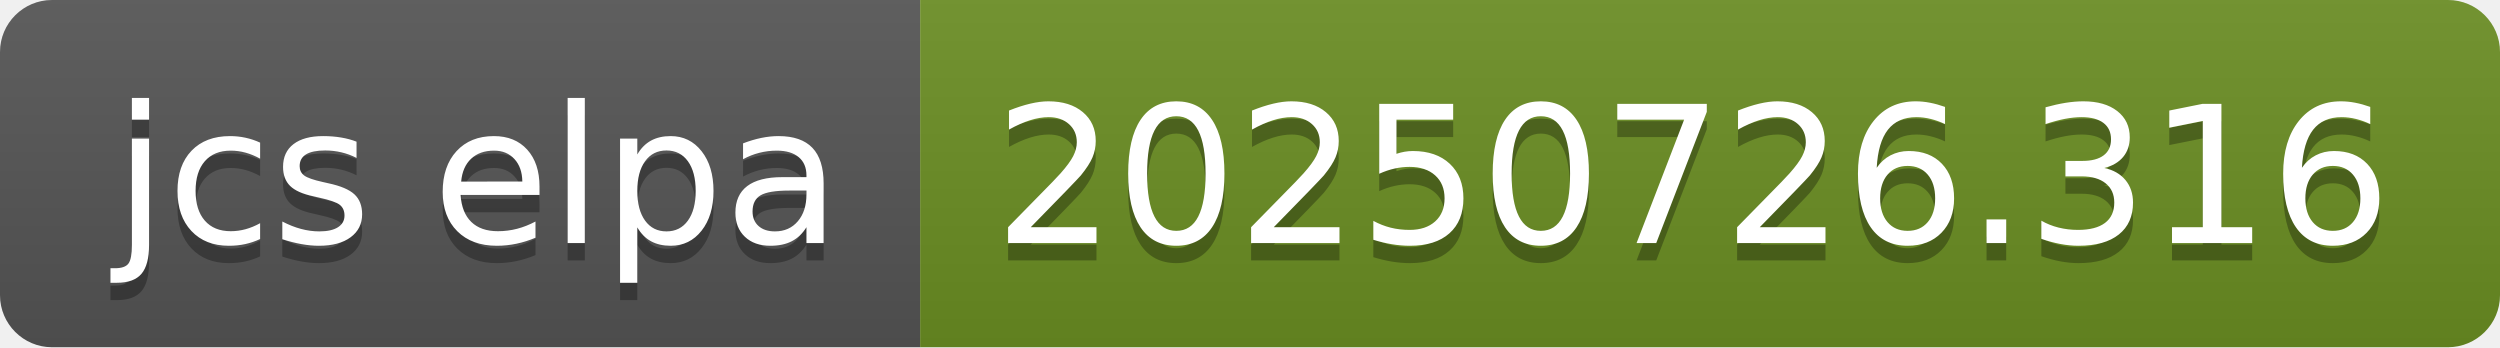
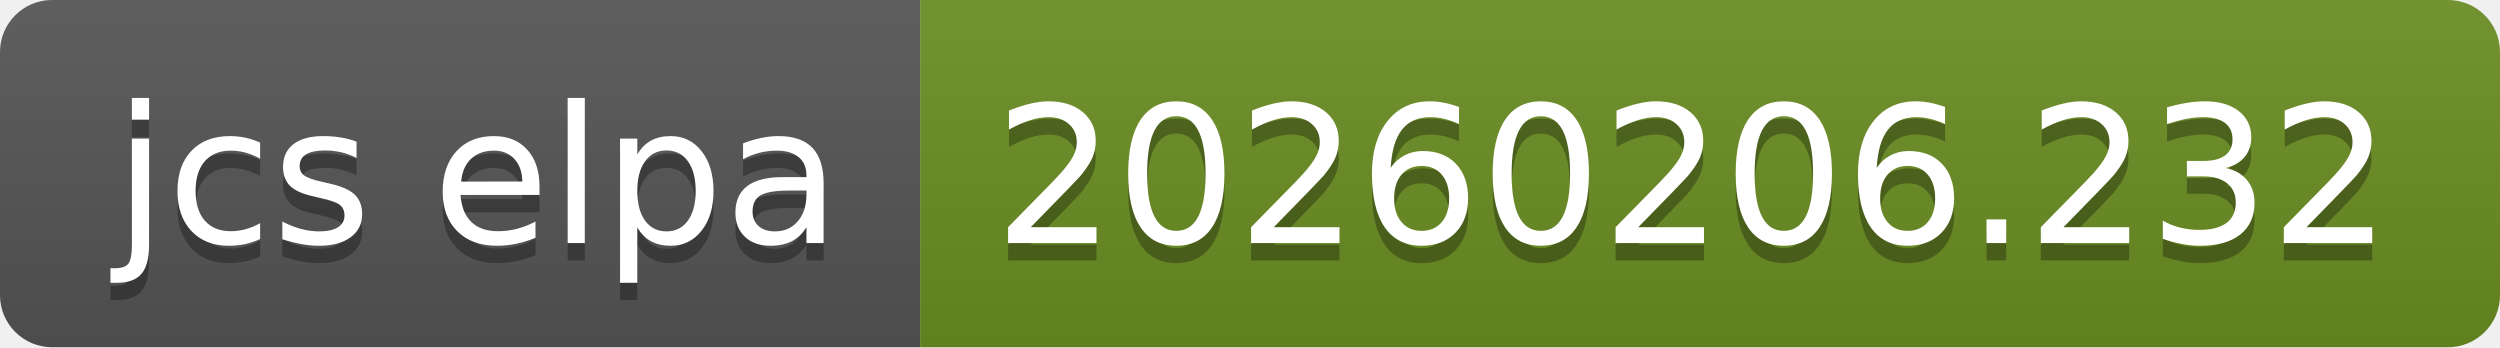
- <svg xmlns="http://www.w3.org/2000/svg" width="144" height="20" role="img" aria-label="jcs elpa: 20250726.316">
+ <svg xmlns="http://www.w3.org/2000/svg" width="144" height="20" role="img" aria-label="jcs elpa: 20260206.232">
  <linearGradient id="s" x2="0" y2="100%">
    <stop offset="0" stop-color="#bbb" stop-opacity=".1" />
    <stop offset="1" stop-opacity=".1" />
  </linearGradient>
  <clipPath id="r">
    <rect width="144" height="20" rx="3" fill="#fff" />
  </clipPath>
  <g clip-path="url(#r)">
    <rect width="53" height="20" fill="#555" />
    <rect x="53" width="91" height="20" fill="#6b8e23" />
    <rect width="144" height="20" fill="url(#s)" />
  </g>
  <g fill="#fff" text-anchor="middle" font-family="Verdana,Geneva,DejaVu Sans,sans-serif" text-rendering="geometricPrecision" font-size="110">
    <text aria-hidden="true" x="275" y="150" fill="#010101" fill-opacity=".3" transform="scale(.1)" textLength="430">jcs elpa</text>
    <text x="275" y="140" transform="scale(.1)" fill="#fff" textLength="430">jcs elpa</text>
-     <text aria-hidden="true" x="975" y="150" fill="#010101" fill-opacity=".3" transform="scale(.1)" textLength="810">20250726.316</text>
-     <text x="975" y="140" transform="scale(.1)" fill="#fff" textLength="810">20250726.316</text>
+     <text aria-hidden="true" x="975" y="150" fill="#010101" fill-opacity=".3" transform="scale(.1)" textLength="810">20260206.232</text>
+     <text x="975" y="140" transform="scale(.1)" fill="#fff" textLength="810">20260206.232</text>
  </g>
</svg>
